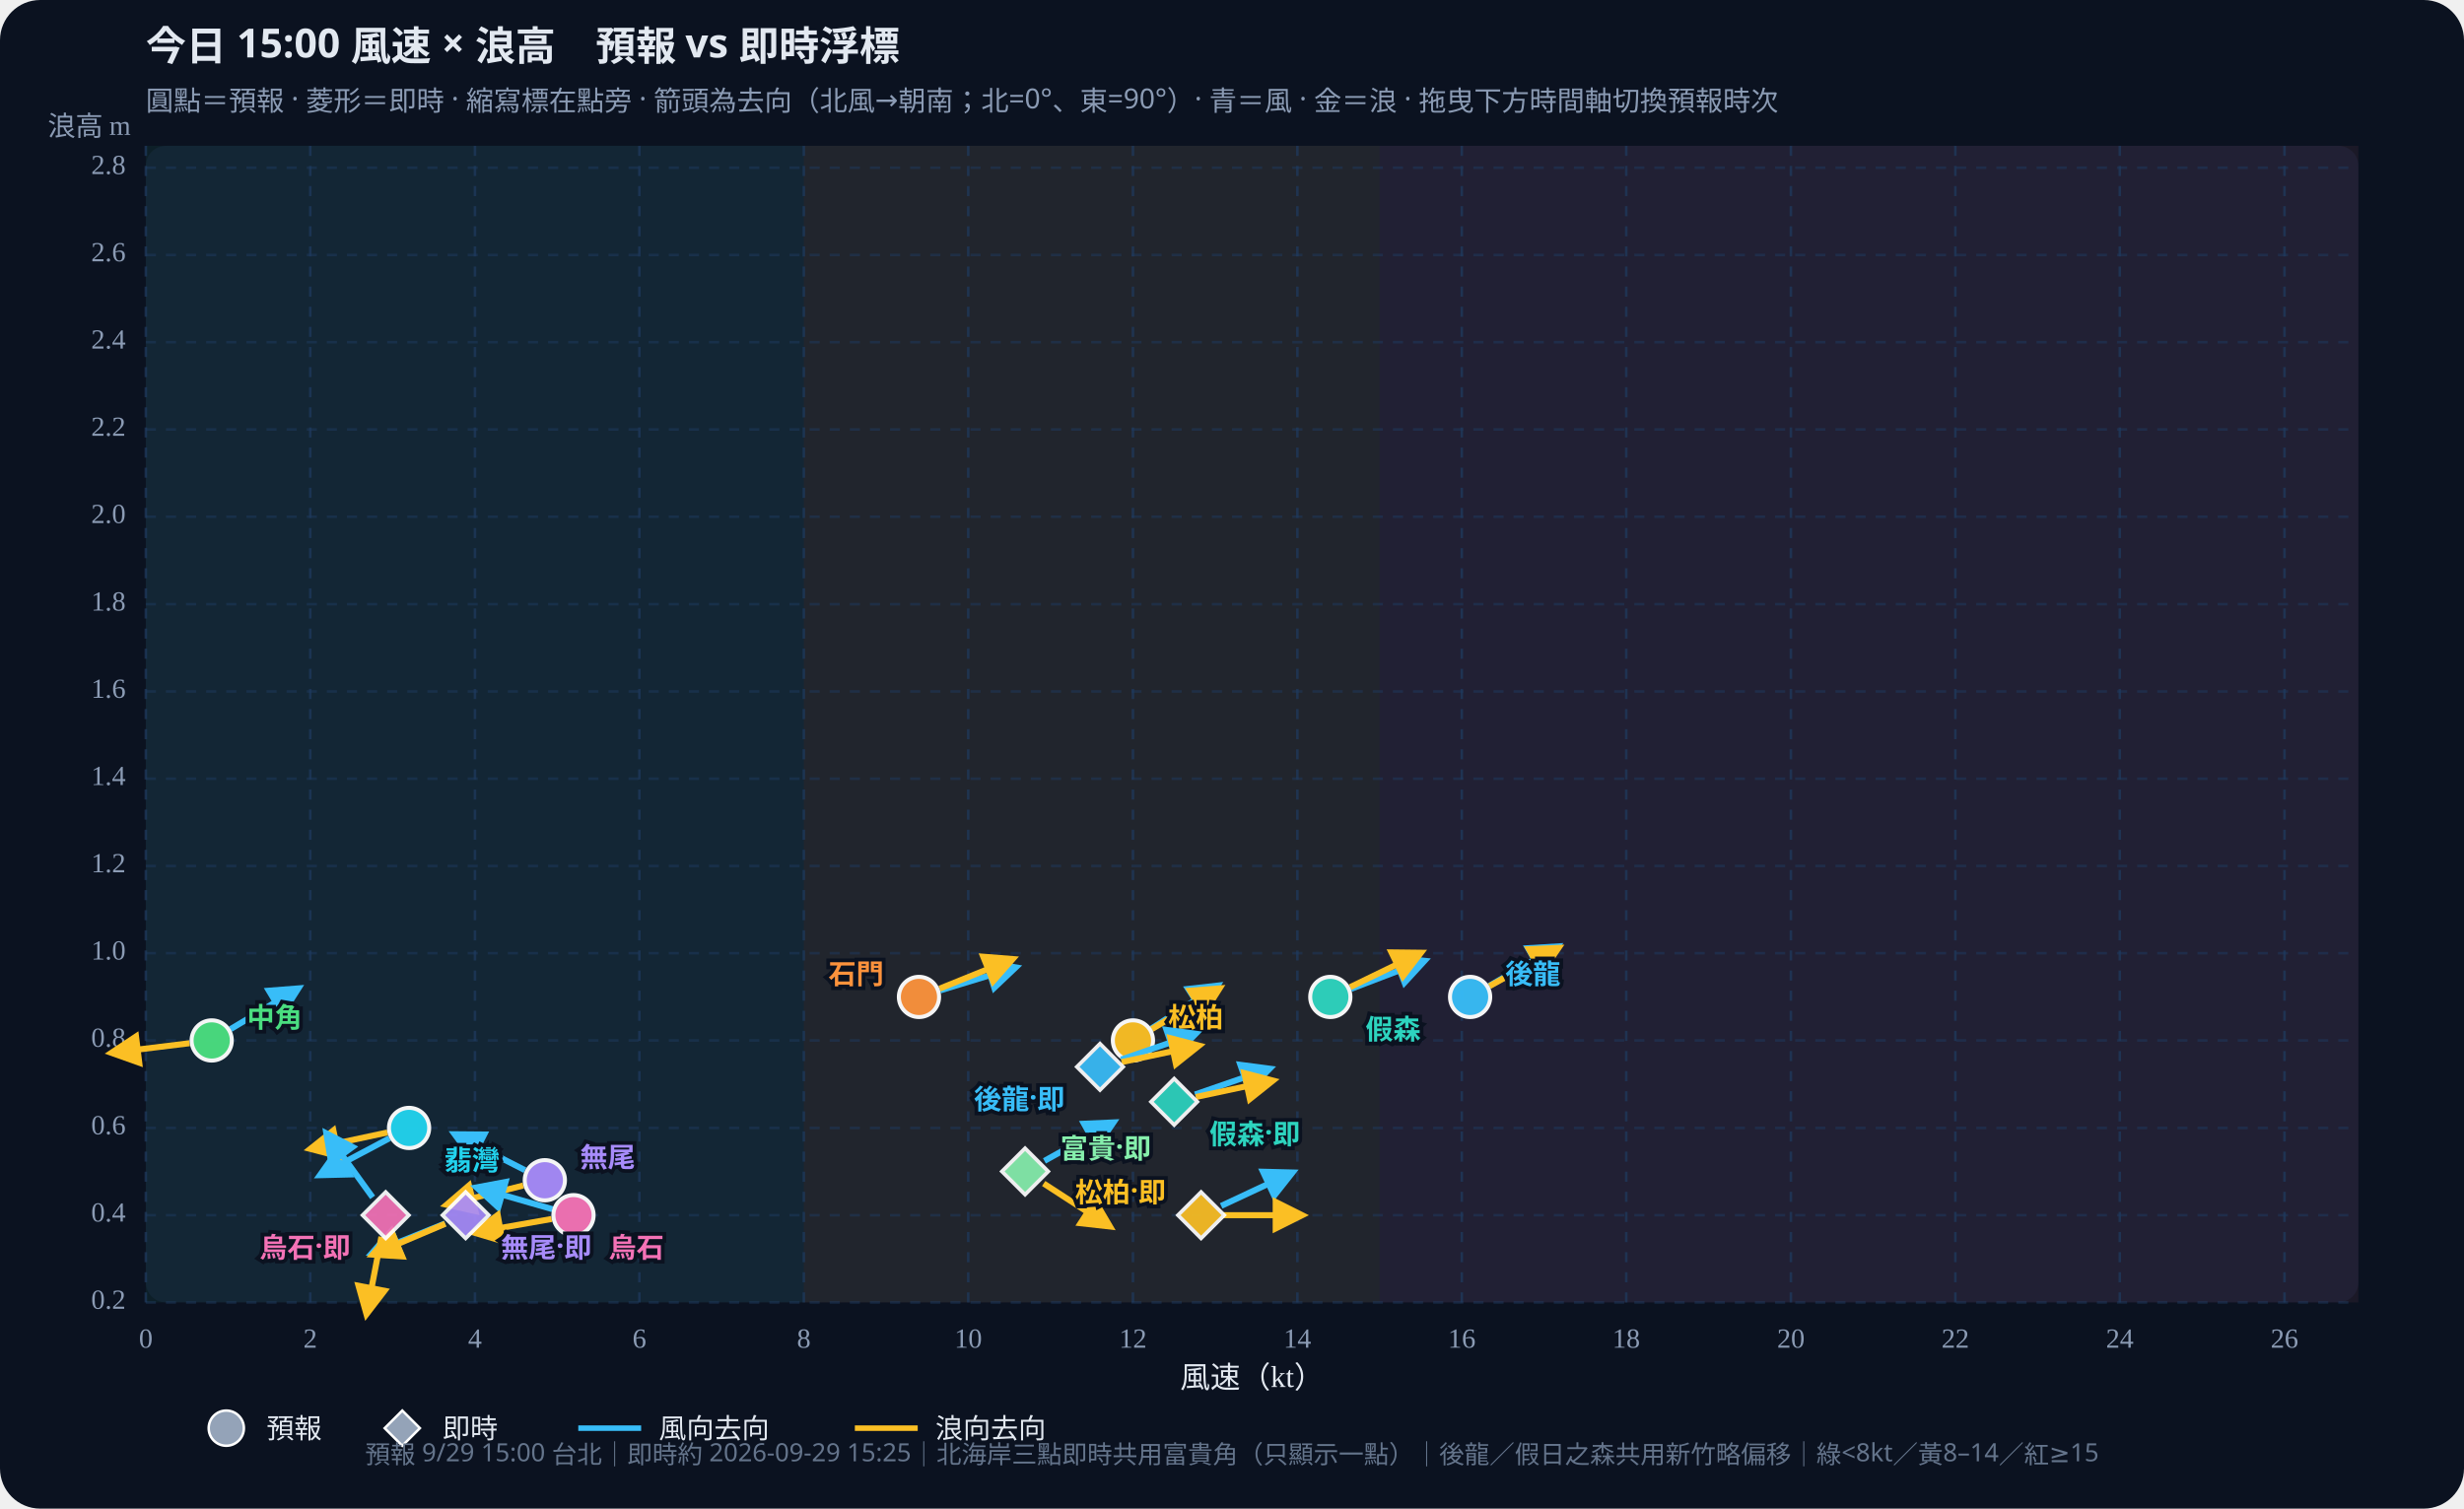
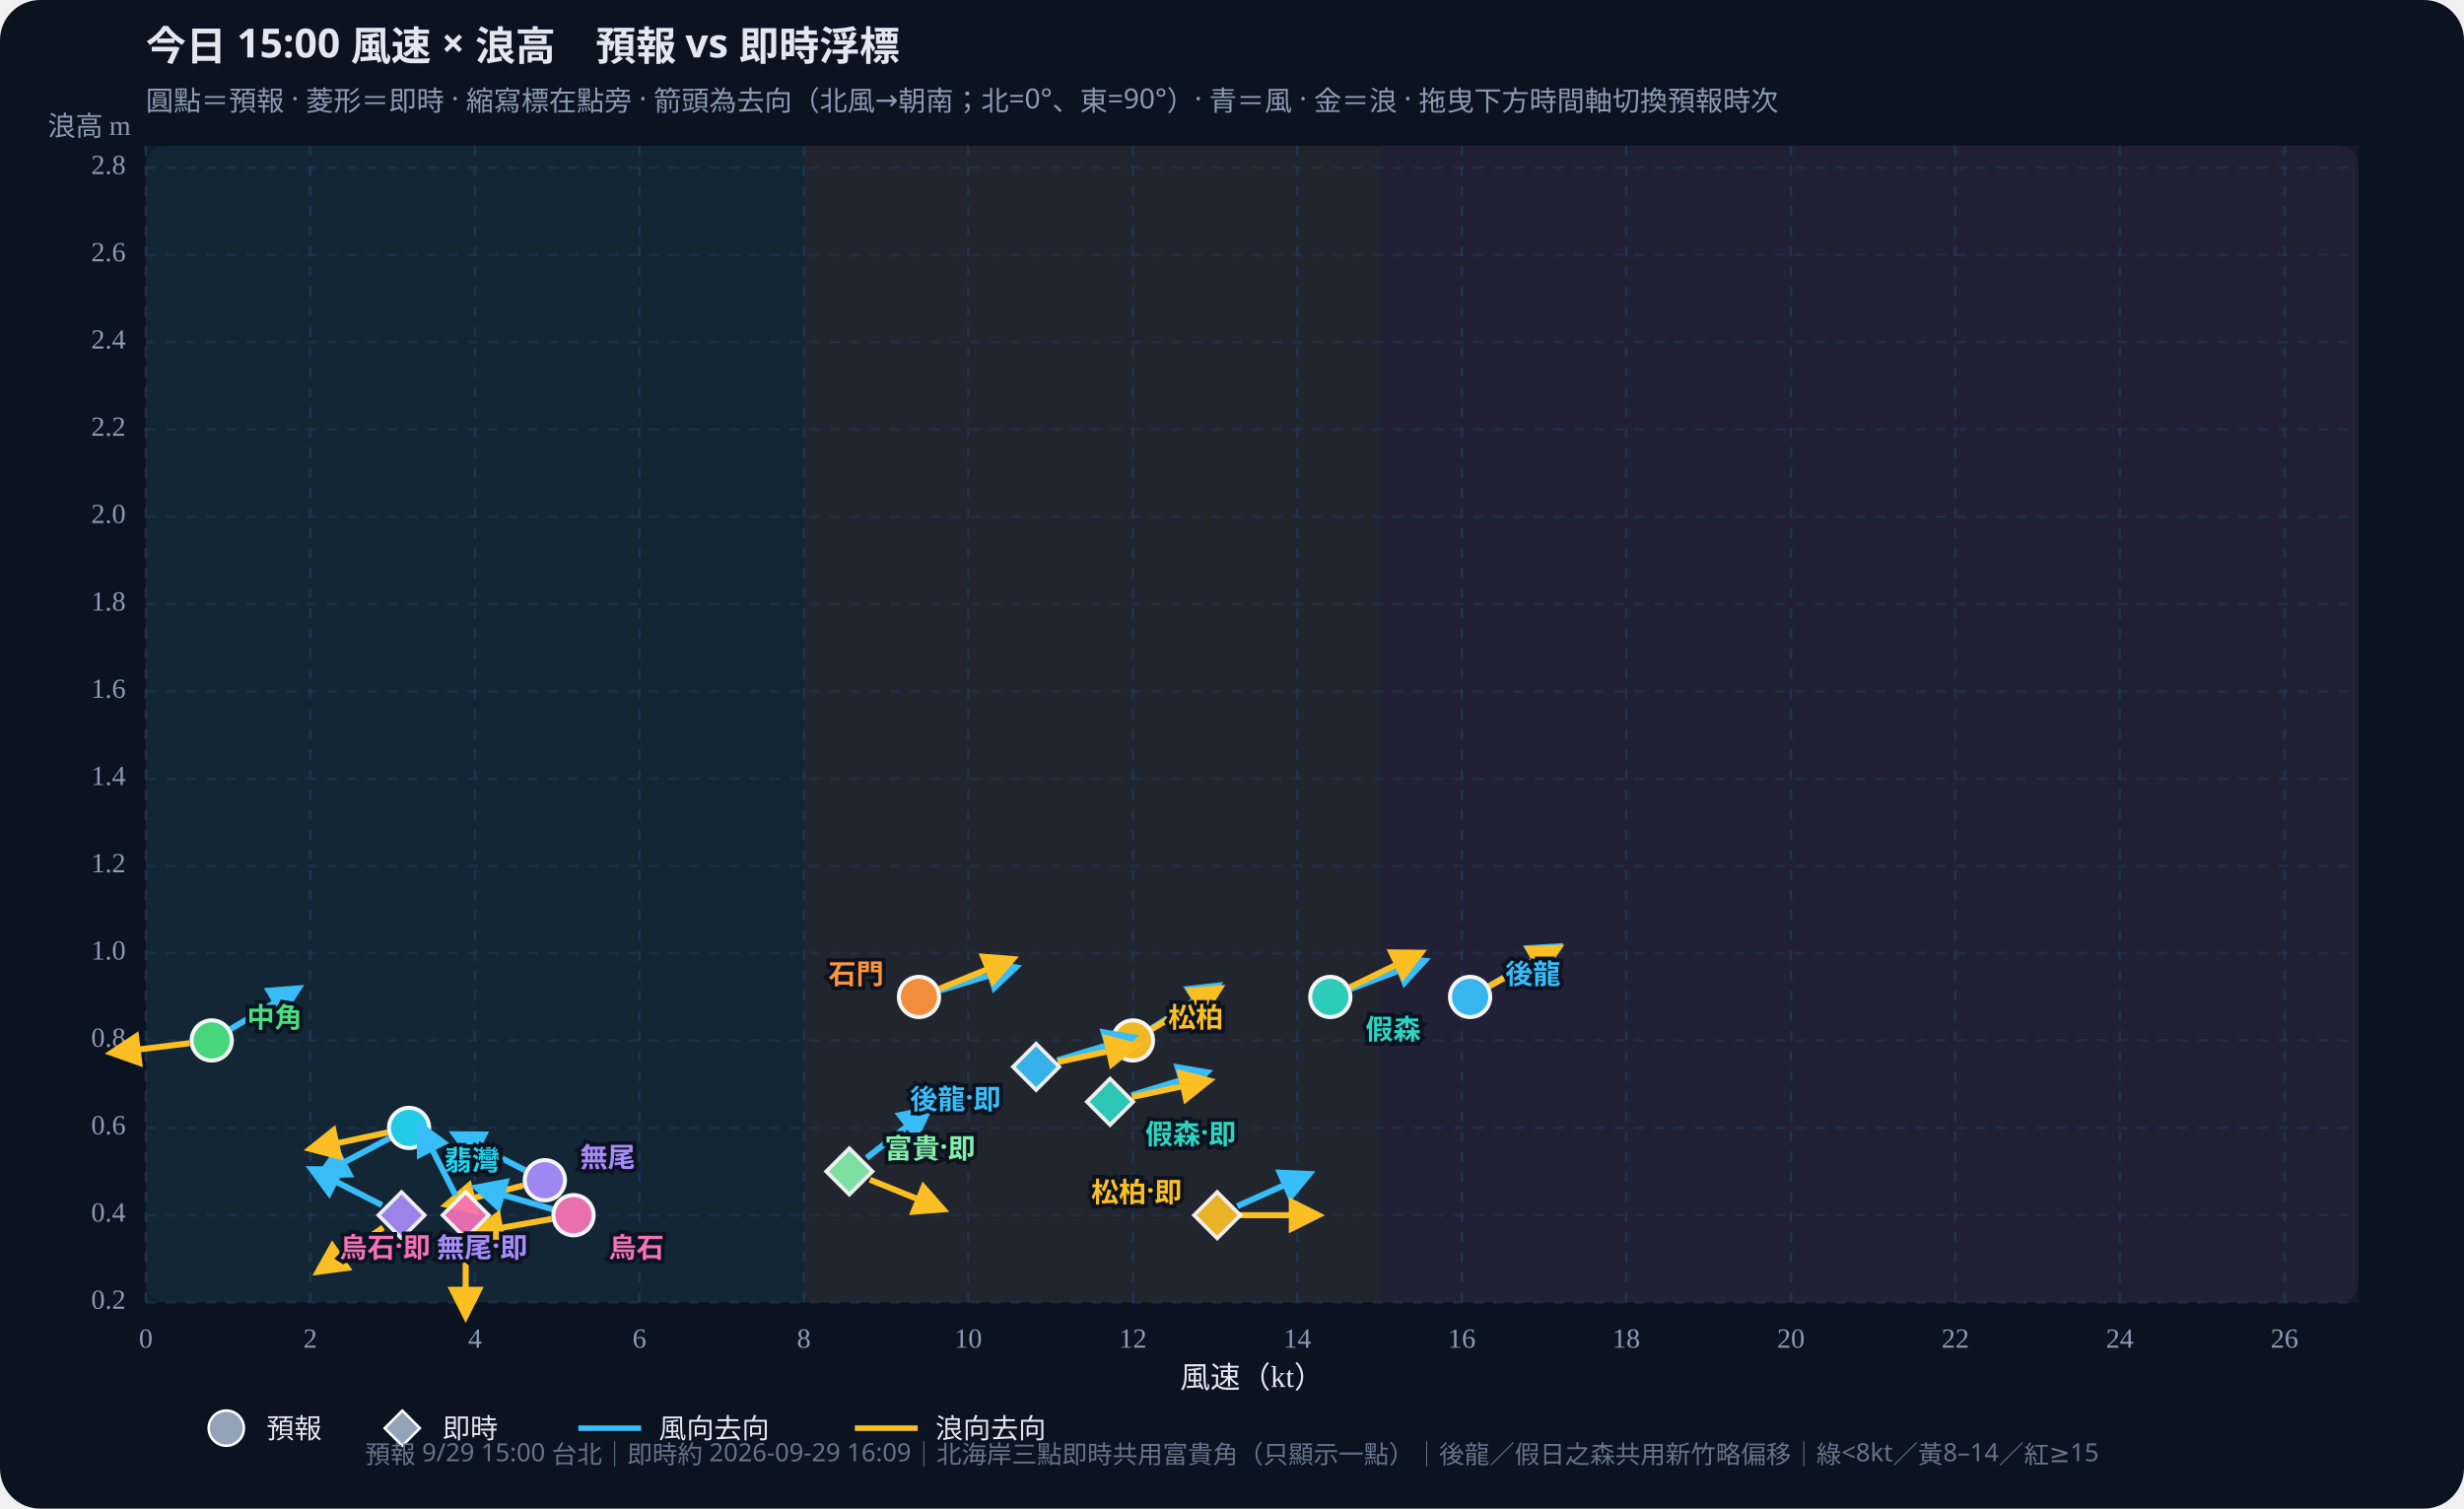
<svg xmlns="http://www.w3.org/2000/svg" id="wws-svg" viewBox="0 0 980 600" role="img" aria-label="風速與浪高散佈圖，可拖曳時間軸切換預報時次" style="width:100%;height:auto;display:block">
  <rect width="980" height="600" fill="#0b1220" rx="16" />
  <rect x="58" y="58" width="880" height="460" fill="#111a2e" rx="8" />
  <rect x="58.0" y="58" width="261.7" height="460" fill="#34d399" opacity="0.07" />
  <rect x="319.7" y="58" width="229.0" height="460" fill="#fbbf24" opacity="0.07" />
  <rect x="548.7" y="58" width="389.3" height="460" fill="#fb7185" opacity="0.07" />
  <defs>
    <marker id="arrow-38bdf8" viewBox="0 0 10 10" refX="8" refY="5" markerWidth="6" markerHeight="6" orient="auto-start-reverse">
      <path d="M0,0 L10,5 L0,10 z" fill="#38bdf8" />
    </marker>
    <marker id="arrow-fbbf24" viewBox="0 0 10 10" refX="8" refY="5" markerWidth="6" markerHeight="6" orient="auto-start-reverse">
      <path d="M0,0 L10,5 L0,10 z" fill="#fbbf24" />
    </marker>
  </defs>
  <text id="wws-title" x="58" y="24" fill="#e2e8f0" font-size="16" font-weight="700" font-family="Noto Sans TC,system-ui,sans-serif">今日 15:00 風速 × 浪高　預報 vs 即時浮標</text>
  <text x="58" y="44" fill="#8b9bb4" font-size="11" font-family="Noto Sans TC,system-ui,sans-serif">圓點＝預報 · 菱形＝即時 · 縮寫標在點旁 · 箭頭為去向（北風→朝南；北=0°、東=90°）· 青＝風 · 金＝浪 · 拖曳下方時間軸切換預報時次</text>
  <line x1="58.0" y1="58" x2="58.0" y2="518" stroke="#1e3a5f" stroke-dasharray="4 4" opacity="0.7" />
  <text x="58.0" y="536" text-anchor="middle" fill="#8b9bb4" font-size="11">0</text>
  <line x1="123.4" y1="58" x2="123.4" y2="518" stroke="#1e3a5f" stroke-dasharray="4 4" opacity="0.7" />
  <text x="123.4" y="536" text-anchor="middle" fill="#8b9bb4" font-size="11">2</text>
  <line x1="188.9" y1="58" x2="188.9" y2="518" stroke="#1e3a5f" stroke-dasharray="4 4" opacity="0.7" />
  <text x="188.9" y="536" text-anchor="middle" fill="#8b9bb4" font-size="11">4</text>
  <line x1="254.3" y1="58" x2="254.3" y2="518" stroke="#1e3a5f" stroke-dasharray="4 4" opacity="0.7" />
  <text x="254.3" y="536" text-anchor="middle" fill="#8b9bb4" font-size="11">6</text>
  <line x1="319.7" y1="58" x2="319.7" y2="518" stroke="#1e3a5f" stroke-dasharray="4 4" opacity="0.7" />
  <text x="319.7" y="536" text-anchor="middle" fill="#8b9bb4" font-size="11">8</text>
  <line x1="385.1" y1="58" x2="385.1" y2="518" stroke="#1e3a5f" stroke-dasharray="4 4" opacity="0.7" />
  <text x="385.1" y="536" text-anchor="middle" fill="#8b9bb4" font-size="11">10</text>
  <line x1="450.6" y1="58" x2="450.6" y2="518" stroke="#1e3a5f" stroke-dasharray="4 4" opacity="0.7" />
  <text x="450.6" y="536" text-anchor="middle" fill="#8b9bb4" font-size="11">12</text>
  <line x1="516.0" y1="58" x2="516.0" y2="518" stroke="#1e3a5f" stroke-dasharray="4 4" opacity="0.7" />
  <text x="516.0" y="536" text-anchor="middle" fill="#8b9bb4" font-size="11">14</text>
  <line x1="581.4" y1="58" x2="581.4" y2="518" stroke="#1e3a5f" stroke-dasharray="4 4" opacity="0.7" />
  <text x="581.4" y="536" text-anchor="middle" fill="#8b9bb4" font-size="11">16</text>
  <line x1="646.8" y1="58" x2="646.8" y2="518" stroke="#1e3a5f" stroke-dasharray="4 4" opacity="0.7" />
  <text x="646.8" y="536" text-anchor="middle" fill="#8b9bb4" font-size="11">18</text>
  <line x1="712.3" y1="58" x2="712.3" y2="518" stroke="#1e3a5f" stroke-dasharray="4 4" opacity="0.7" />
  <text x="712.3" y="536" text-anchor="middle" fill="#8b9bb4" font-size="11">20</text>
  <line x1="777.7" y1="58" x2="777.7" y2="518" stroke="#1e3a5f" stroke-dasharray="4 4" opacity="0.7" />
  <text x="777.7" y="536" text-anchor="middle" fill="#8b9bb4" font-size="11">22</text>
  <line x1="843.1" y1="58" x2="843.1" y2="518" stroke="#1e3a5f" stroke-dasharray="4 4" opacity="0.7" />
  <text x="843.1" y="536" text-anchor="middle" fill="#8b9bb4" font-size="11">24</text>
  <line x1="908.6" y1="58" x2="908.6" y2="518" stroke="#1e3a5f" stroke-dasharray="4 4" opacity="0.7" />
  <text x="908.6" y="536" text-anchor="middle" fill="#8b9bb4" font-size="11">26</text>
  <line x1="58" y1="518.0" x2="938" y2="518.0" stroke="#1e3a5f" stroke-dasharray="4 4" opacity="0.5" />
  <text x="50" y="518.0" text-anchor="end" dominant-baseline="middle" fill="#8b9bb4" font-size="11">0.2</text>
  <line x1="58" y1="483.3" x2="938" y2="483.3" stroke="#1e3a5f" stroke-dasharray="4 4" opacity="0.5" />
  <text x="50" y="483.3" text-anchor="end" dominant-baseline="middle" fill="#8b9bb4" font-size="11">0.4</text>
  <line x1="58" y1="448.6" x2="938" y2="448.6" stroke="#1e3a5f" stroke-dasharray="4 4" opacity="0.5" />
  <text x="50" y="448.6" text-anchor="end" dominant-baseline="middle" fill="#8b9bb4" font-size="11">0.6</text>
  <line x1="58" y1="413.8" x2="938" y2="413.8" stroke="#1e3a5f" stroke-dasharray="4 4" opacity="0.5" />
  <text x="50" y="413.8" text-anchor="end" dominant-baseline="middle" fill="#8b9bb4" font-size="11">0.8</text>
  <line x1="58" y1="379.1" x2="938" y2="379.1" stroke="#1e3a5f" stroke-dasharray="4 4" opacity="0.5" />
  <text x="50" y="379.1" text-anchor="end" dominant-baseline="middle" fill="#8b9bb4" font-size="11">1.0</text>
  <line x1="58" y1="344.4" x2="938" y2="344.4" stroke="#1e3a5f" stroke-dasharray="4 4" opacity="0.5" />
  <text x="50" y="344.4" text-anchor="end" dominant-baseline="middle" fill="#8b9bb4" font-size="11">1.2</text>
  <line x1="58" y1="309.7" x2="938" y2="309.7" stroke="#1e3a5f" stroke-dasharray="4 4" opacity="0.5" />
  <text x="50" y="309.7" text-anchor="end" dominant-baseline="middle" fill="#8b9bb4" font-size="11">1.4</text>
  <line x1="58" y1="275.0" x2="938" y2="275.0" stroke="#1e3a5f" stroke-dasharray="4 4" opacity="0.5" />
  <text x="50" y="275.0" text-anchor="end" dominant-baseline="middle" fill="#8b9bb4" font-size="11">1.6</text>
  <line x1="58" y1="240.3" x2="938" y2="240.3" stroke="#1e3a5f" stroke-dasharray="4 4" opacity="0.5" />
  <text x="50" y="240.3" text-anchor="end" dominant-baseline="middle" fill="#8b9bb4" font-size="11">1.8</text>
  <line x1="58" y1="205.5" x2="938" y2="205.5" stroke="#1e3a5f" stroke-dasharray="4 4" opacity="0.5" />
  <text x="50" y="205.5" text-anchor="end" dominant-baseline="middle" fill="#8b9bb4" font-size="11">2.0</text>
  <line x1="58" y1="170.8" x2="938" y2="170.8" stroke="#1e3a5f" stroke-dasharray="4 4" opacity="0.5" />
  <text x="50" y="170.8" text-anchor="end" dominant-baseline="middle" fill="#8b9bb4" font-size="11">2.2</text>
  <line x1="58" y1="136.1" x2="938" y2="136.1" stroke="#1e3a5f" stroke-dasharray="4 4" opacity="0.5" />
  <text x="50" y="136.1" text-anchor="end" dominant-baseline="middle" fill="#8b9bb4" font-size="11">2.4</text>
  <line x1="58" y1="101.4" x2="938" y2="101.4" stroke="#1e3a5f" stroke-dasharray="4 4" opacity="0.5" />
  <text x="50" y="101.4" text-anchor="end" dominant-baseline="middle" fill="#8b9bb4" font-size="11">2.6</text>
  <line x1="58" y1="66.7" x2="938" y2="66.7" stroke="#1e3a5f" stroke-dasharray="4 4" opacity="0.5" />
  <text x="50" y="66.7" text-anchor="end" dominant-baseline="middle" fill="#8b9bb4" font-size="11">2.8</text>
  <text x="498" y="552" text-anchor="middle" fill="#e2e8f0" font-size="12">風速（kt）</text>
  <text x="52" y="54" text-anchor="end" fill="#8b9bb4" font-size="11">浪高 m</text>
  <g id="wws-forecast-layer">
    <line x1="592.3" y1="392.1" x2="619.3" y2="376.5" stroke="#38bdf8" stroke-width="2.4" marker-end="url(#arrow-38bdf8)" />
    <line x1="592.4" y1="392.2" x2="619.7" y2="377.1" stroke="#fbbf24" stroke-width="2.4" marker-end="url(#arrow-fbbf24)" />
    <circle cx="584.7" cy="396.5" r="8.0" fill="#38bdf8" stroke="#fff" stroke-width="1.6" opacity="0.95" />
    <line x1="537.3" y1="393.3" x2="566.4" y2="382.2" stroke="#38bdf8" stroke-width="2.4" marker-end="url(#arrow-38bdf8)" />
    <line x1="537.0" y1="392.6" x2="565.0" y2="379.0" stroke="#fbbf24" stroke-width="2.4" marker-end="url(#arrow-fbbf24)" />
    <circle cx="529.1" cy="396.5" r="8.0" fill="#2dd4bf" stroke="#fff" stroke-width="1.6" opacity="0.95" />
    <line x1="457.9" y1="409.1" x2="484.1" y2="392.1" stroke="#38bdf8" stroke-width="2.4" marker-end="url(#arrow-38bdf8)" />
    <line x1="458.1" y1="409.3" x2="484.9" y2="393.2" stroke="#fbbf24" stroke-width="2.4" marker-end="url(#arrow-fbbf24)" />
    <circle cx="450.6" cy="413.8" r="8.0" fill="#fbbf24" stroke="#fff" stroke-width="1.6" opacity="0.95" />
    <line x1="91.7" y1="409.3" x2="118.5" y2="393.2" stroke="#38bdf8" stroke-width="2.4" marker-end="url(#arrow-38bdf8)" />
    <line x1="75.4" y1="414.9" x2="44.5" y2="418.7" stroke="#fbbf24" stroke-width="2.4" marker-end="url(#arrow-fbbf24)" />
    <circle cx="84.2" cy="413.8" r="8.0" fill="#4ade80" stroke="#fff" stroke-width="1.6" opacity="0.95" />
    <line x1="154.9" y1="452.7" x2="127.4" y2="467.3" stroke="#38bdf8" stroke-width="2.4" marker-end="url(#arrow-38bdf8)" />
    <line x1="154.1" y1="450.4" x2="123.6" y2="456.9" stroke="#fbbf24" stroke-width="2.4" marker-end="url(#arrow-fbbf24)" />
    <circle cx="162.7" cy="448.6" r="8.0" fill="#22d3ee" stroke="#fff" stroke-width="1.6" opacity="0.95" />
    <line x1="373.9" y1="393.9" x2="403.8" y2="384.8" stroke="#38bdf8" stroke-width="2.4" marker-end="url(#arrow-38bdf8)" />
    <line x1="373.7" y1="393.2" x2="402.6" y2="381.5" stroke="#fbbf24" stroke-width="2.4" marker-end="url(#arrow-fbbf24)" />
    <circle cx="365.5" cy="396.5" r="8.0" fill="#fb923c" stroke="#fff" stroke-width="1.6" opacity="0.95" />
    <line x1="208.8" y1="465.4" x2="181.0" y2="451.2" stroke="#38bdf8" stroke-width="2.4" marker-end="url(#arrow-38bdf8)" />
    <line x1="208.1" y1="471.5" x2="177.8" y2="479.1" stroke="#fbbf24" stroke-width="2.4" marker-end="url(#arrow-fbbf24)" />
    <circle cx="216.7" cy="469.4" r="8.0" fill="#a78bfa" stroke="#fff" stroke-width="1.6" opacity="0.95" />
    <line x1="219.7" y1="480.9" x2="189.7" y2="472.3" stroke="#38bdf8" stroke-width="2.4" marker-end="url(#arrow-38bdf8)" />
    <line x1="219.4" y1="484.8" x2="188.7" y2="490.2" stroke="#fbbf24" stroke-width="2.4" marker-end="url(#arrow-fbbf24)" />
    <circle cx="228.1" cy="483.3" r="8.0" fill="#f472b6" stroke="#fff" stroke-width="1.6" opacity="0.95" />
    <text x="598.7" y="386.5" text-anchor="start" dominant-baseline="central" fill="#38bdf8" font-size="11" font-weight="700" font-family="Noto Sans TC,system-ui,sans-serif" stroke="#0b1220" stroke-width="3" paint-order="stroke">後龍</text>
    <text x="543.1" y="408.5" text-anchor="start" dominant-baseline="central" fill="#2dd4bf" font-size="11" font-weight="700" font-family="Noto Sans TC,system-ui,sans-serif" stroke="#0b1220" stroke-width="3" paint-order="stroke">假森</text>
    <text x="464.6" y="403.8" text-anchor="start" dominant-baseline="central" fill="#fbbf24" font-size="11" font-weight="700" font-family="Noto Sans TC,system-ui,sans-serif" stroke="#0b1220" stroke-width="3" paint-order="stroke">松柏</text>
    <text x="98.2" y="403.8" text-anchor="start" dominant-baseline="central" fill="#4ade80" font-size="11" font-weight="700" font-family="Noto Sans TC,system-ui,sans-serif" stroke="#0b1220" stroke-width="3" paint-order="stroke">中角</text>
    <text x="176.7" y="460.6" text-anchor="start" dominant-baseline="central" fill="#22d3ee" font-size="11" font-weight="700" font-family="Noto Sans TC,system-ui,sans-serif" stroke="#0b1220" stroke-width="3" paint-order="stroke">翡灣</text>
    <text x="351.5" y="386.5" text-anchor="end" dominant-baseline="central" fill="#fb923c" font-size="11" font-weight="700" font-family="Noto Sans TC,system-ui,sans-serif" stroke="#0b1220" stroke-width="3" paint-order="stroke">石門</text>
    <text x="230.7" y="459.4" text-anchor="start" dominant-baseline="central" fill="#a78bfa" font-size="11" font-weight="700" font-family="Noto Sans TC,system-ui,sans-serif" stroke="#0b1220" stroke-width="3" paint-order="stroke">無尾</text>
    <text x="242.1" y="495.3" text-anchor="start" dominant-baseline="central" fill="#f472b6" font-size="11" font-weight="700" font-family="Noto Sans TC,system-ui,sans-serif" stroke="#0b1220" stroke-width="3" paint-order="stroke">烏石</text>
  </g>
  <g id="wws-live-layer">
-     <line x1="445.9" y1="421.4" x2="475.4" y2="411.2" stroke="#38bdf8" stroke-width="2.4" marker-end="url(#arrow-38bdf8)" />
-     <line x1="446.1" y1="422.4" x2="476.7" y2="415.9" stroke="#fbbf24" stroke-width="2.4" marker-end="url(#arrow-fbbf24)" />
-     <polygon points="437.5,415.1 446.7,424.3 437.5,433.5 428.3,424.3" fill="#38bdf8" stroke="#fff" stroke-width="1.5" opacity="0.92" />
-     <line x1="475.3" y1="435.3" x2="504.8" y2="425.1" stroke="#38bdf8" stroke-width="2.4" marker-end="url(#arrow-38bdf8)" />
-     <line x1="475.6" y1="436.3" x2="506.1" y2="429.8" stroke="#fbbf24" stroke-width="2.4" marker-end="url(#arrow-fbbf24)" />
-     <polygon points="467.0,429.0 476.2,438.2 467.0,447.4 457.8,438.2" fill="#2dd4bf" stroke="#fff" stroke-width="1.5" opacity="0.92" />
-     <line x1="485.7" y1="479.6" x2="513.9" y2="466.4" stroke="#38bdf8" stroke-width="2.4" marker-end="url(#arrow-38bdf8)" />
-     <line x1="486.5" y1="483.3" x2="517.7" y2="483.3" stroke="#fbbf24" stroke-width="2.4" marker-end="url(#arrow-fbbf24)" />
-     <polygon points="477.7,474.1 486.9,483.3 477.7,492.5 468.5,483.3" fill="#fbbf24" stroke="#fff" stroke-width="1.5" opacity="0.92" />
-     <line x1="415.4" y1="461.7" x2="442.7" y2="446.5" stroke="#38bdf8" stroke-width="2.4" marker-end="url(#arrow-38bdf8)" />
-     <line x1="415.1" y1="470.7" x2="441.3" y2="487.7" stroke="#fbbf24" stroke-width="2.4" marker-end="url(#arrow-fbbf24)" />
-     <polygon points="407.7,456.7 416.9,465.9 407.7,475.1 398.5,465.9" fill="#86efac" stroke="#fff" stroke-width="1.5" opacity="0.92" />
-     <line x1="177.0" y1="486.6" x2="148.1" y2="498.3" stroke="#38bdf8" stroke-width="2.4" marker-end="url(#arrow-38bdf8)" />
-     <line x1="177.1" y1="486.7" x2="148.4" y2="498.9" stroke="#fbbf24" stroke-width="2.4" marker-end="url(#arrow-fbbf24)" />
-     <polygon points="185.2,474.1 194.4,483.3 185.2,492.5 176.0,483.3" fill="#a78bfa" stroke="#fff" stroke-width="1.5" opacity="0.92" />
-     <line x1="148.2" y1="476.2" x2="129.9" y2="450.9" stroke="#38bdf8" stroke-width="2.4" marker-end="url(#arrow-38bdf8)" />
-     <line x1="151.7" y1="491.9" x2="145.8" y2="522.5" stroke="#fbbf24" stroke-width="2.4" marker-end="url(#arrow-fbbf24)" />
-     <polygon points="153.4,474.1 162.6,483.3 153.4,492.5 144.2,483.3" fill="#f472b6" stroke="#fff" stroke-width="1.5" opacity="0.92" />
-     <text x="423.5" y="436.3" text-anchor="end" dominant-baseline="central" fill="#38bdf8" font-size="11" font-weight="700" font-family="Noto Sans TC,system-ui,sans-serif" stroke="#0b1220" stroke-width="3" paint-order="stroke">後龍·即</text>
-     <text x="481.0" y="450.2" text-anchor="start" dominant-baseline="central" fill="#2dd4bf" font-size="11" font-weight="700" font-family="Noto Sans TC,system-ui,sans-serif" stroke="#0b1220" stroke-width="3" paint-order="stroke">假森·即</text>
-     <text x="463.7" y="473.3" text-anchor="end" dominant-baseline="central" fill="#fbbf24" font-size="11" font-weight="700" font-family="Noto Sans TC,system-ui,sans-serif" stroke="#0b1220" stroke-width="3" paint-order="stroke">松柏·即</text>
-     <text x="421.7" y="455.9" text-anchor="start" dominant-baseline="central" fill="#86efac" font-size="11" font-weight="700" font-family="Noto Sans TC,system-ui,sans-serif" stroke="#0b1220" stroke-width="3" paint-order="stroke">富貴·即</text>
-     <text x="199.2" y="495.3" text-anchor="start" dominant-baseline="central" fill="#a78bfa" font-size="11" font-weight="700" font-family="Noto Sans TC,system-ui,sans-serif" stroke="#0b1220" stroke-width="3" paint-order="stroke">無尾·即</text>
-     <text x="139.4" y="495.3" text-anchor="end" dominant-baseline="central" fill="#f472b6" font-size="11" font-weight="700" font-family="Noto Sans TC,system-ui,sans-serif" stroke="#0b1220" stroke-width="3" paint-order="stroke">烏石·即</text>
+     <line x1="420.5" y1="421.7" x2="450.4" y2="412.6" stroke="#38bdf8" stroke-width="2.4" marker-end="url(#arrow-38bdf8)" />
+     <line x1="420.7" y1="422.4" x2="451.2" y2="415.9" stroke="#fbbf24" stroke-width="2.4" marker-end="url(#arrow-fbbf24)" />
+     <polygon points="412.1,415.1 421.3,424.3 412.1,433.5 402.9,424.3" fill="#38bdf8" stroke="#fff" stroke-width="1.5" opacity="0.92" />
+     <line x1="450.0" y1="435.6" x2="479.8" y2="426.5" stroke="#38bdf8" stroke-width="2.4" marker-end="url(#arrow-38bdf8)" />
+     <line x1="450.2" y1="436.3" x2="480.7" y2="429.8" stroke="#fbbf24" stroke-width="2.4" marker-end="url(#arrow-fbbf24)" />
+     <polygon points="441.5,429.0 450.7,438.2 441.5,447.4 432.3,438.2" fill="#2dd4bf" stroke="#fff" stroke-width="1.5" opacity="0.92" />
+     <line x1="492.1" y1="479.7" x2="520.6" y2="467.0" stroke="#38bdf8" stroke-width="2.4" marker-end="url(#arrow-38bdf8)" />
+     <line x1="492.9" y1="483.3" x2="524.1" y2="483.3" stroke="#fbbf24" stroke-width="2.4" marker-end="url(#arrow-fbbf24)" />
+     <polygon points="484.1,474.1 493.3,483.3 484.1,492.5 474.9,483.3" fill="#fbbf24" stroke="#fff" stroke-width="1.5" opacity="0.92" />
+     <line x1="344.7" y1="460.5" x2="369.3" y2="441.3" stroke="#38bdf8" stroke-width="2.4" marker-end="url(#arrow-38bdf8)" />
+     <line x1="346.0" y1="469.2" x2="374.9" y2="480.9" stroke="#fbbf24" stroke-width="2.4" marker-end="url(#arrow-fbbf24)" />
+     <polygon points="337.8,456.7 347.0,465.9 337.8,475.1 328.6,465.9" fill="#86efac" stroke="#fff" stroke-width="1.5" opacity="0.92" />
+     <line x1="151.9" y1="479.3" x2="124.1" y2="465.1" stroke="#38bdf8" stroke-width="2.4" marker-end="url(#arrow-38bdf8)" />
+     <line x1="152.4" y1="488.2" x2="126.6" y2="505.7" stroke="#fbbf24" stroke-width="2.4" marker-end="url(#arrow-fbbf24)" />
+     <polygon points="159.7,474.1 168.9,483.3 159.7,492.5 150.5,483.3" fill="#a78bfa" stroke="#fff" stroke-width="1.5" opacity="0.92" />
+     <line x1="181.2" y1="475.4" x2="167.0" y2="447.6" stroke="#38bdf8" stroke-width="2.4" marker-end="url(#arrow-38bdf8)" />
+     <line x1="185.2" y1="492.1" x2="185.2" y2="523.3" stroke="#fbbf24" stroke-width="2.4" marker-end="url(#arrow-fbbf24)" />
+     <polygon points="185.2,474.1 194.4,483.3 185.2,492.5 176.0,483.3" fill="#f472b6" stroke="#fff" stroke-width="1.5" opacity="0.92" />
+     <text x="398.1" y="436.3" text-anchor="end" dominant-baseline="central" fill="#38bdf8" font-size="11" font-weight="700" font-family="Noto Sans TC,system-ui,sans-serif" stroke="#0b1220" stroke-width="3" paint-order="stroke">後龍·即</text>
+     <text x="455.5" y="450.2" text-anchor="start" dominant-baseline="central" fill="#2dd4bf" font-size="11" font-weight="700" font-family="Noto Sans TC,system-ui,sans-serif" stroke="#0b1220" stroke-width="3" paint-order="stroke">假森·即</text>
+     <text x="470.1" y="473.3" text-anchor="end" dominant-baseline="central" fill="#fbbf24" font-size="11" font-weight="700" font-family="Noto Sans TC,system-ui,sans-serif" stroke="#0b1220" stroke-width="3" paint-order="stroke">松柏·即</text>
+     <text x="351.8" y="455.9" text-anchor="start" dominant-baseline="central" fill="#86efac" font-size="11" font-weight="700" font-family="Noto Sans TC,system-ui,sans-serif" stroke="#0b1220" stroke-width="3" paint-order="stroke">富貴·即</text>
+     <text x="173.7" y="495.3" text-anchor="start" dominant-baseline="central" fill="#a78bfa" font-size="11" font-weight="700" font-family="Noto Sans TC,system-ui,sans-serif" stroke="#0b1220" stroke-width="3" paint-order="stroke">無尾·即</text>
+     <text x="171.2" y="495.3" text-anchor="end" dominant-baseline="central" fill="#f472b6" font-size="11" font-weight="700" font-family="Noto Sans TC,system-ui,sans-serif" stroke="#0b1220" stroke-width="3" paint-order="stroke">烏石·即</text>
  </g>
  <circle cx="90" cy="568" r="7" fill="#94a3b8" stroke="#fff" />
  <text x="106" y="572" fill="#e2e8f0" font-size="11" font-family="Noto Sans TC,system-ui,sans-serif">預報</text>
  <polygon points="160,561 167,568 160,575 153,568" fill="#94a3b8" stroke="#fff" />
  <text x="176" y="572" fill="#e2e8f0" font-size="11" font-family="Noto Sans TC,system-ui,sans-serif">即時</text>
  <line x1="230" y1="568" x2="255" y2="568" stroke="#38bdf8" stroke-width="2.2" />
  <text x="262" y="572" fill="#e2e8f0" font-size="11" font-family="Noto Sans TC,system-ui,sans-serif">風向去向</text>
  <line x1="340" y1="568" x2="365" y2="568" stroke="#fbbf24" stroke-width="2.2" />
  <text x="372" y="572" fill="#e2e8f0" font-size="11" font-family="Noto Sans TC,system-ui,sans-serif">浪向去向</text>
-   <text id="wws-foot" x="490" y="582" text-anchor="middle" fill="#64748b" font-size="10" font-family="Noto Sans TC,system-ui,sans-serif">預報 9/29 15:00 台北｜即時約 2026-09-29 15:25｜北海岸三點即時共用富貴角（只顯示一點）｜後龍／假日之森共用新竹略偏移｜綠&lt;8kt／黃8–14／紅≥15</text>
+   <text id="wws-foot" x="490" y="582" text-anchor="middle" fill="#64748b" font-size="10" font-family="Noto Sans TC,system-ui,sans-serif">預報 9/29 15:00 台北｜即時約 2026-09-29 16:09｜北海岸三點即時共用富貴角（只顯示一點）｜後龍／假日之森共用新竹略偏移｜綠&lt;8kt／黃8–14／紅≥15</text>
</svg>
